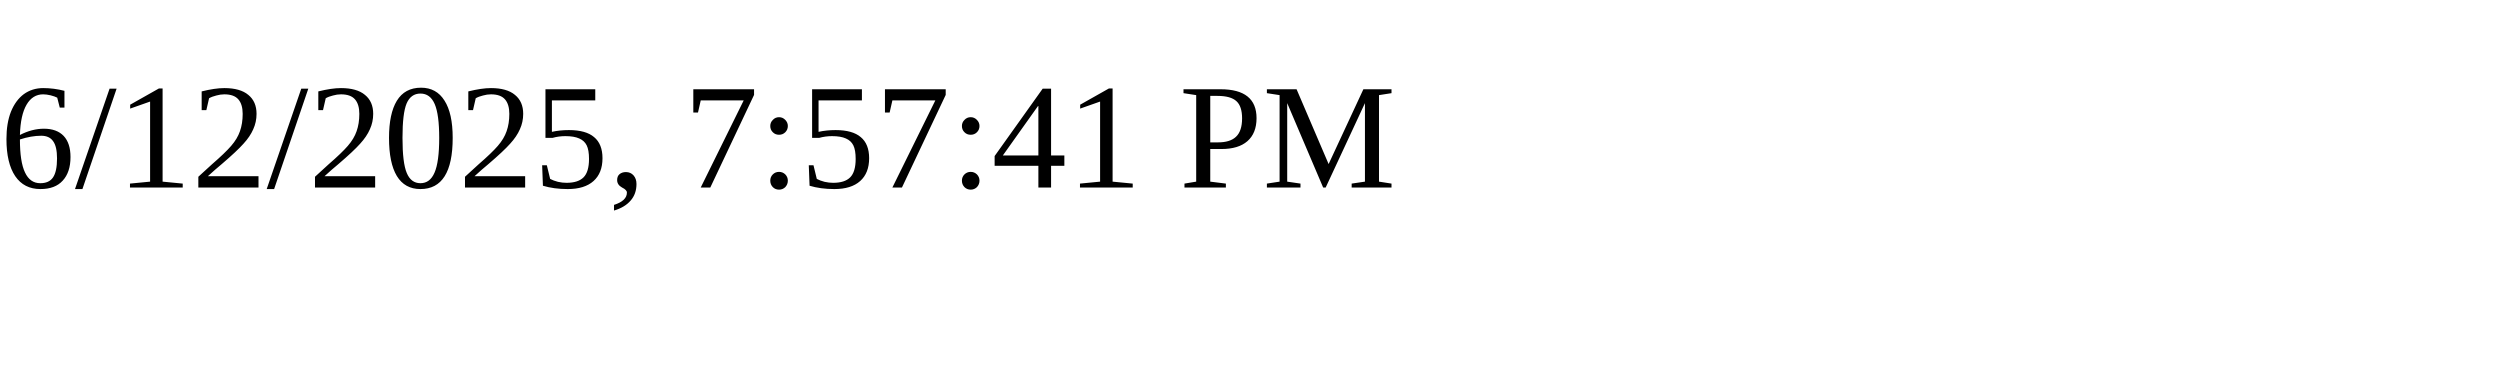
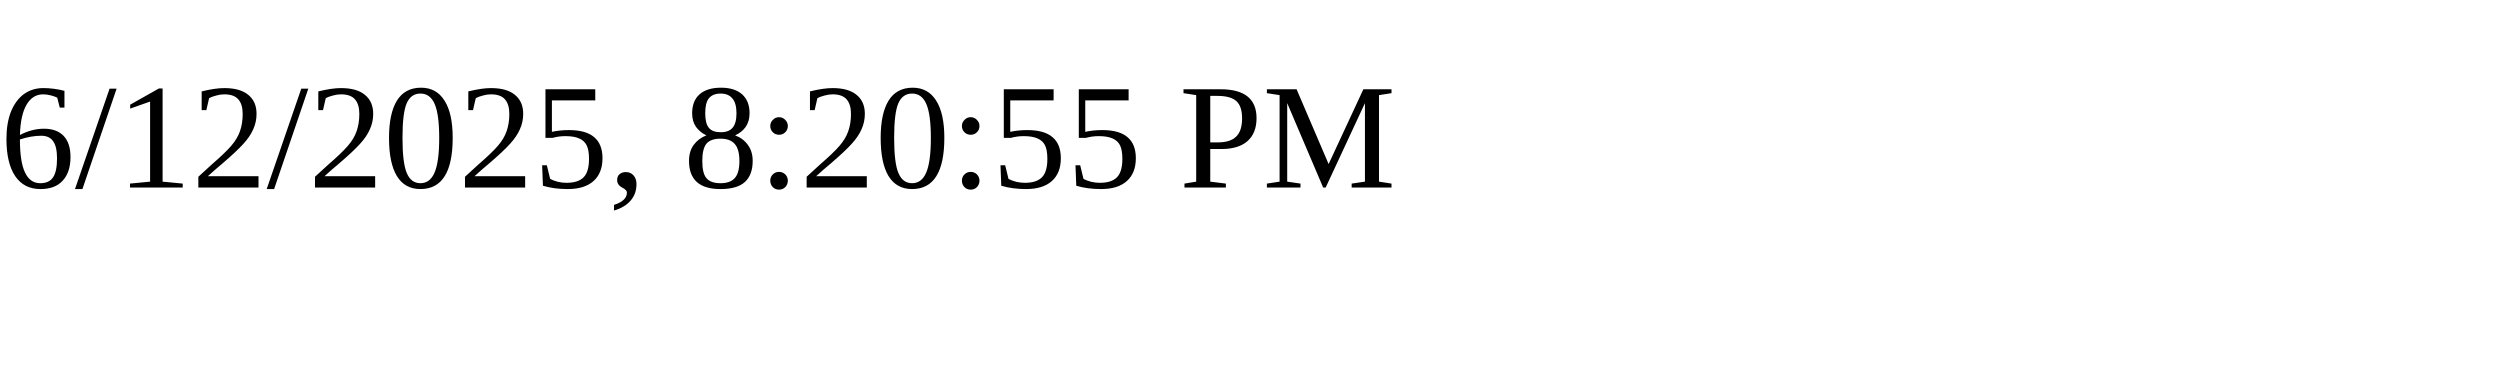
<svg xmlns="http://www.w3.org/2000/svg" height="30" width="200">
-   <text x="0" y="15">6/12/2025, 7:57:41 PM</text>
+   <text x="0" y="15">6/12/2025, 8:20:55 PM</text>
</svg>
